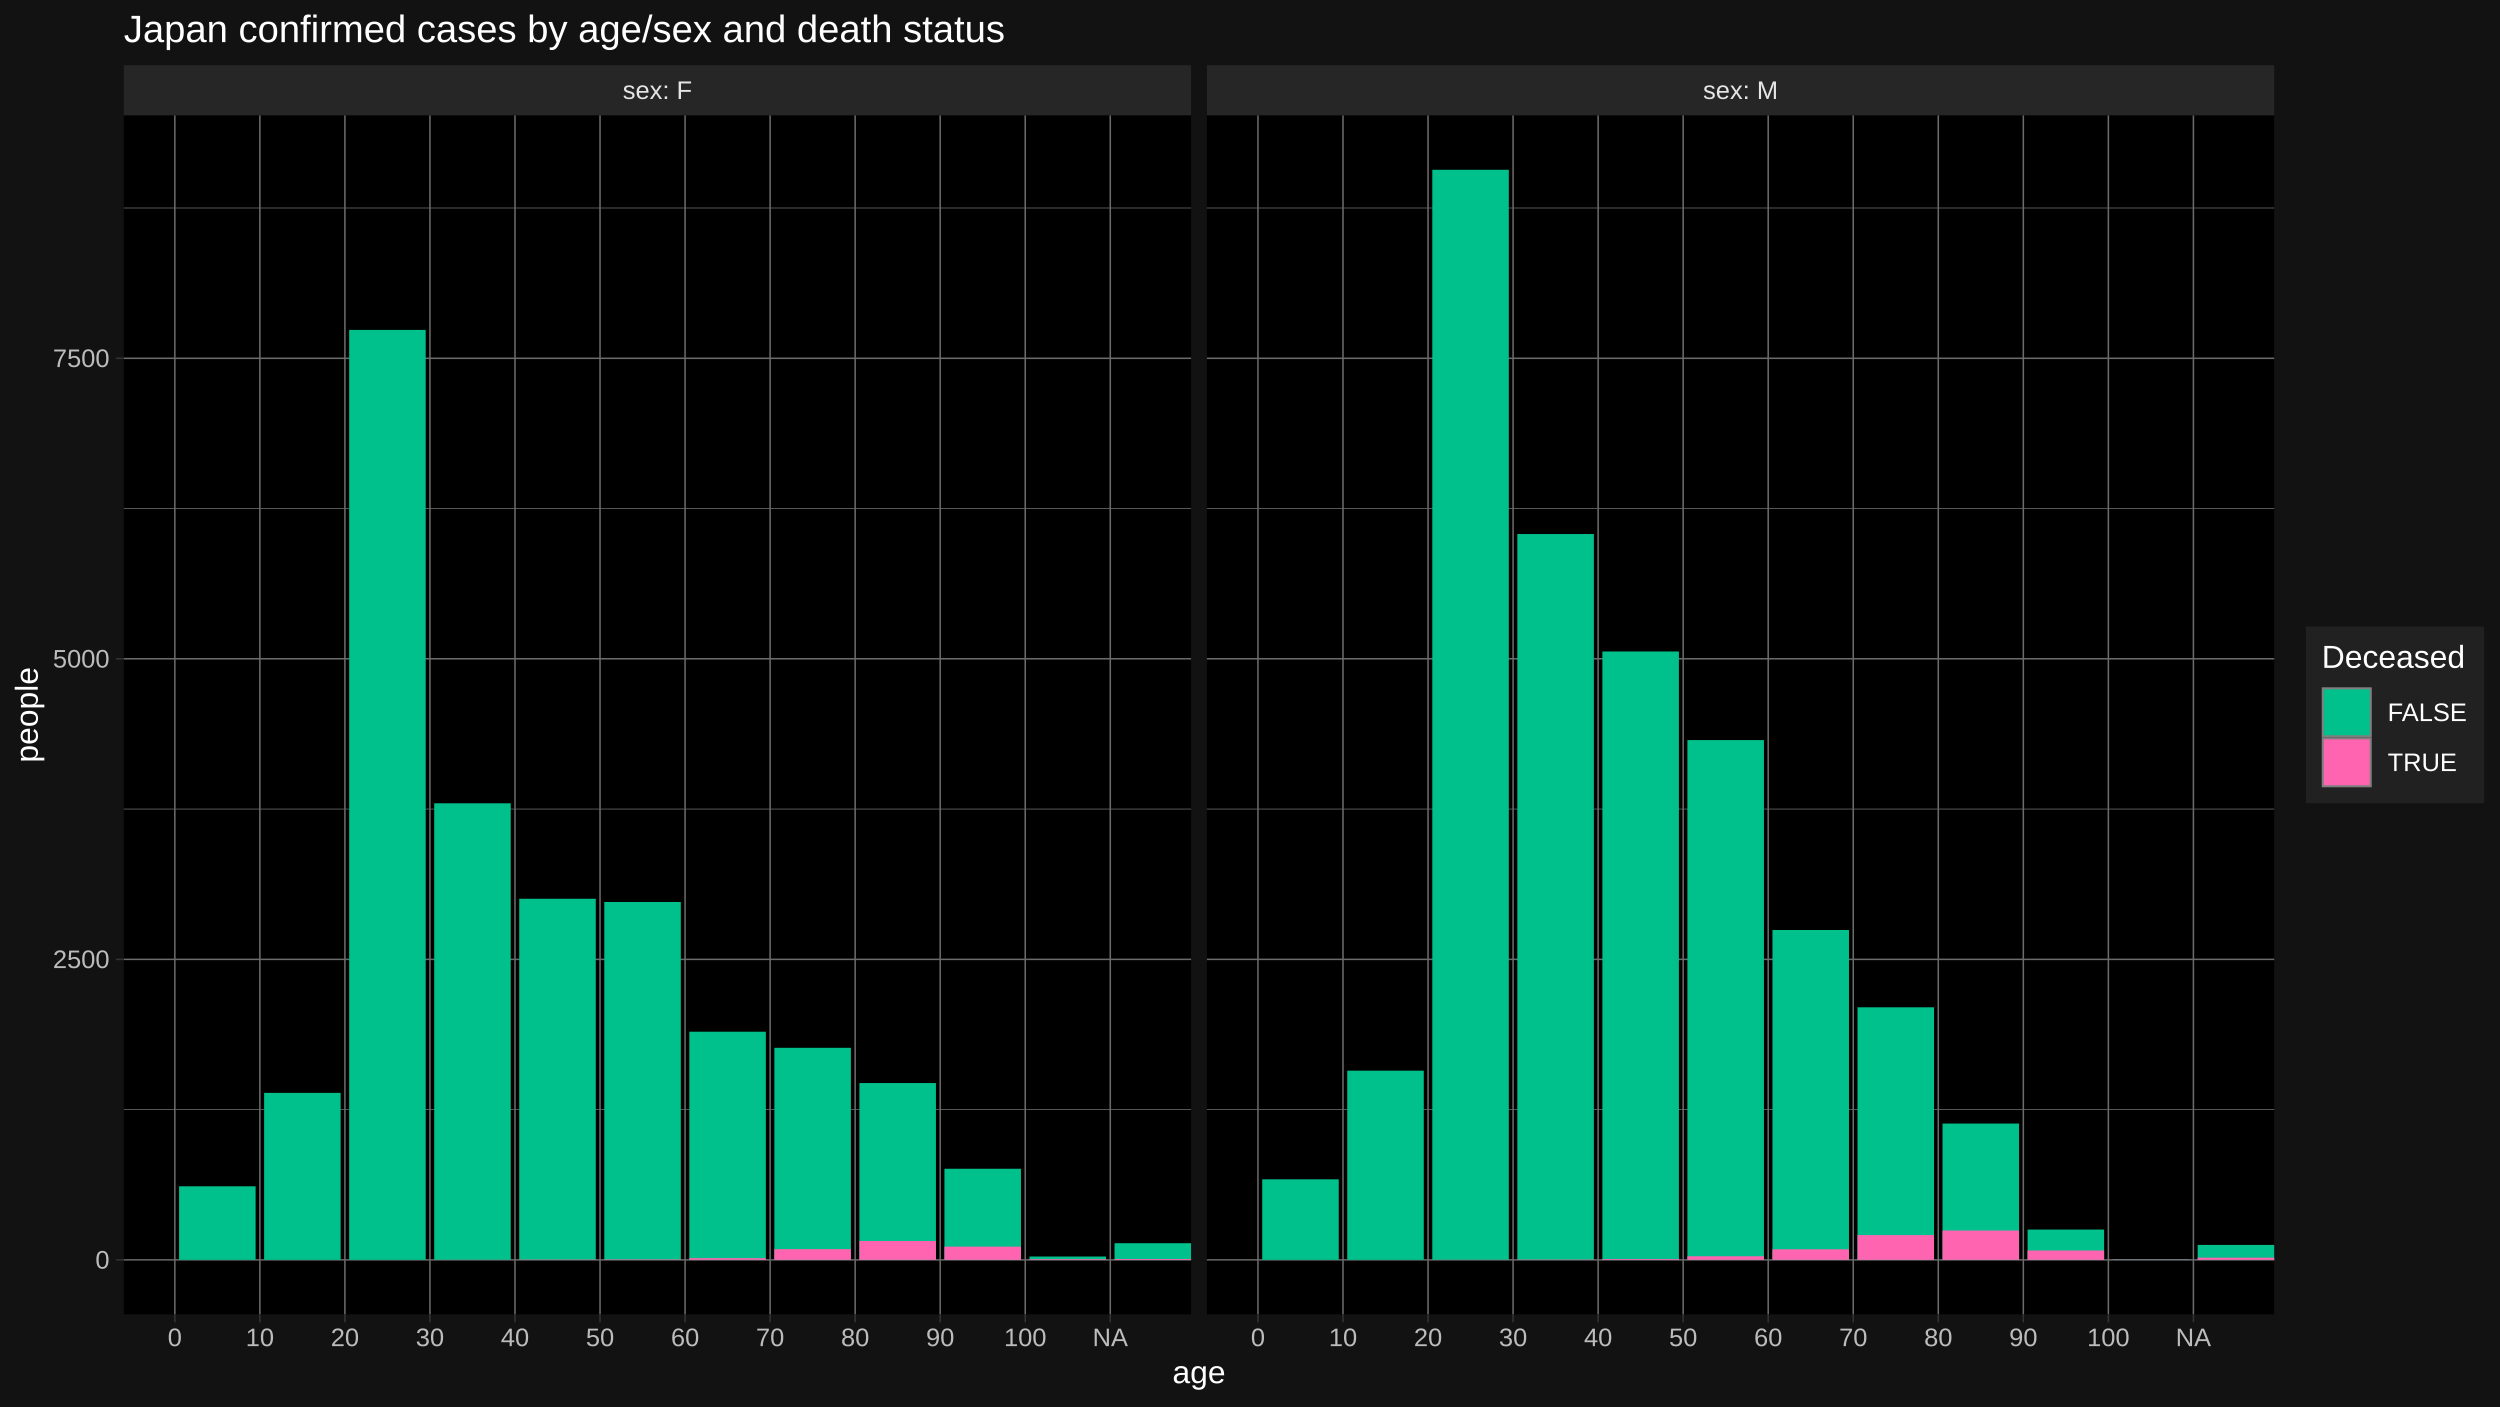
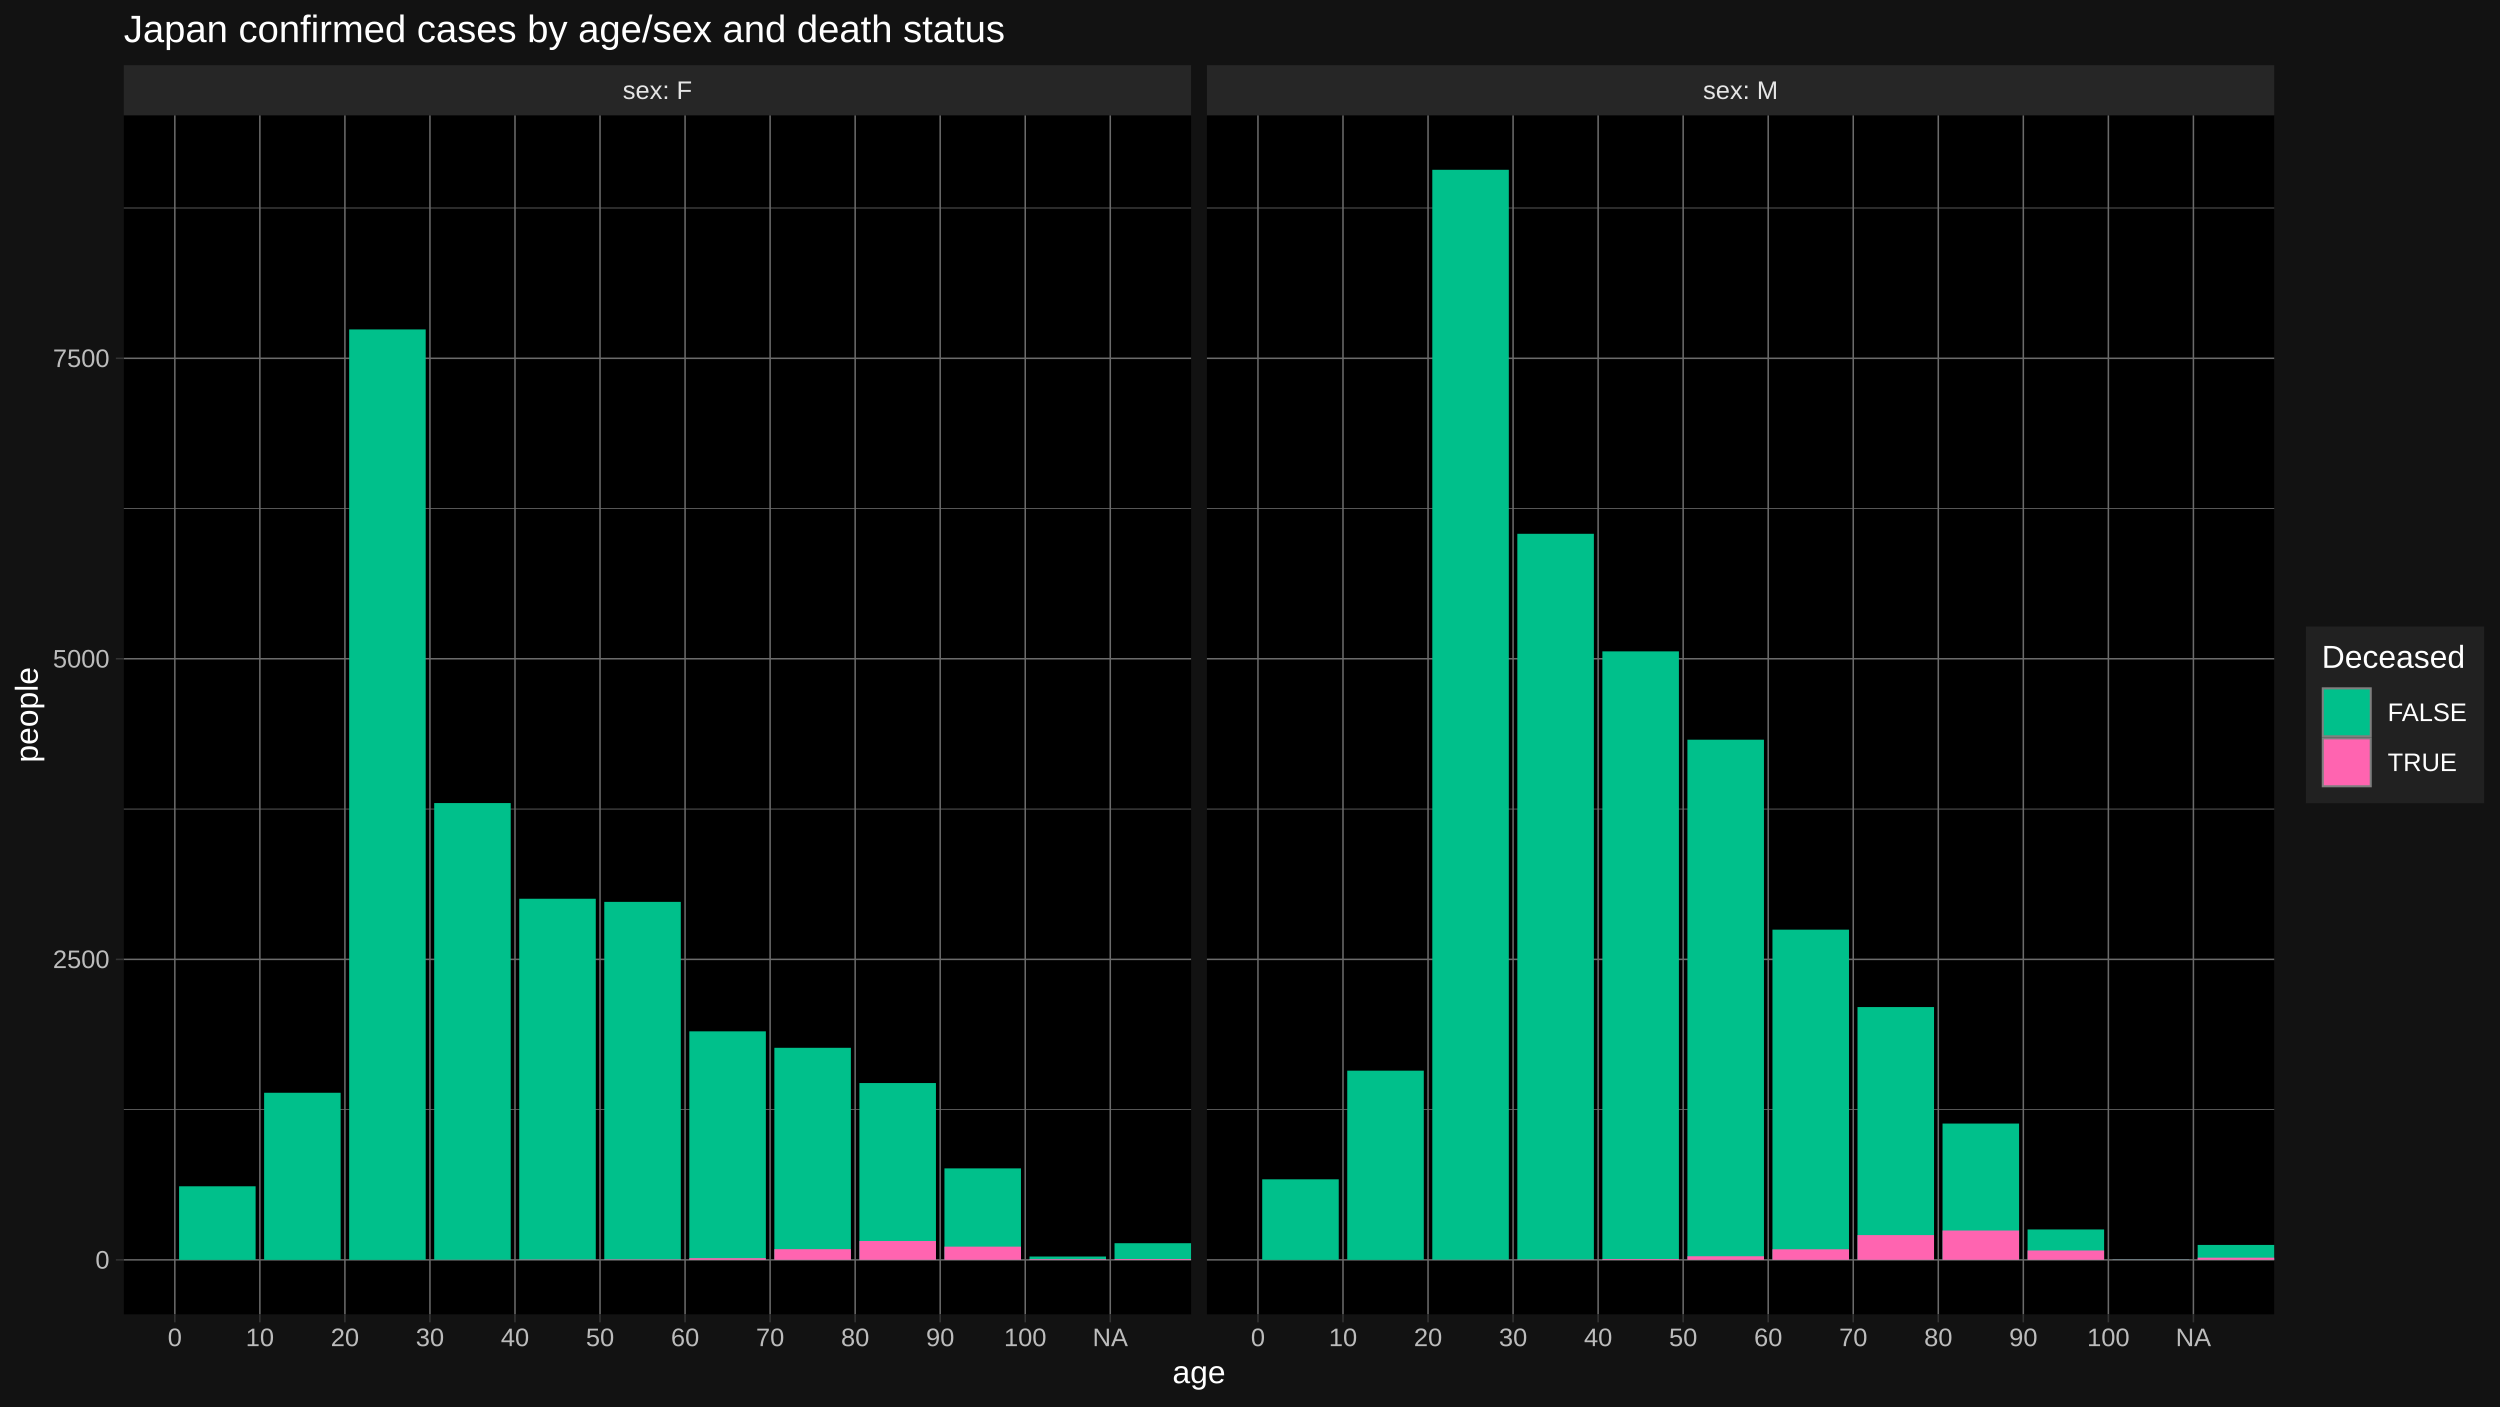
<svg xmlns="http://www.w3.org/2000/svg" viewBox="0 0 864.00 486.00">
  <defs>
    <style type="text/css">
    line, polyline, polygon, path, rect, circle {
      fill: none;
      stroke: #000000;
      stroke-linecap: round;
      stroke-linejoin: round;
      stroke-miterlimit: 10.00;
    }
  </style>
  </defs>
  <rect width="100%" height="100%" style="stroke: none; fill: #FFFFFF;" />
  <rect x="0.00" y="-0" width="864.00" height="486.00" style="stroke-width: 1.07; stroke: #121212; fill: #121212;" />
  <defs>
    <clipPath id="cpNDIuNzl8NDExLjY0fDQ1NC4yNXwzOS44NA==">
      <rect x="42.79" y="39.84" width="368.85" height="414.40" />
    </clipPath>
  </defs>
  <rect x="42.79" y="39.84" width="368.85" height="414.40" style="stroke-width: 1.07; stroke: none; fill: #000000;" clip-path="url(#cpNDIuNzl8NDExLjY0fDQ1NC4yNXwzOS44NA==)" />
  <polyline points="42.79,383.48 411.64,383.48 " style="stroke-width: 0.27; stroke: #6B6B6B; stroke-linecap: butt;" clip-path="url(#cpNDIuNzl8NDExLjY0fDQ1NC4yNXwzOS44NA==)" />
  <polyline points="42.79,279.62 411.64,279.62 " style="stroke-width: 0.27; stroke: #6B6B6B; stroke-linecap: butt;" clip-path="url(#cpNDIuNzl8NDExLjY0fDQ1NC4yNXwzOS44NA==)" />
  <polyline points="42.79,175.75 411.64,175.75 " style="stroke-width: 0.27; stroke: #6B6B6B; stroke-linecap: butt;" clip-path="url(#cpNDIuNzl8NDExLjY0fDQ1NC4yNXwzOS44NA==)" />
  <polyline points="42.79,71.89 411.64,71.89 " style="stroke-width: 0.27; stroke: #6B6B6B; stroke-linecap: butt;" clip-path="url(#cpNDIuNzl8NDExLjY0fDQ1NC4yNXwzOS44NA==)" />
  <polyline points="42.79,435.41 411.64,435.41 " style="stroke-width: 0.53; stroke: #6B6B6B; stroke-linecap: butt;" clip-path="url(#cpNDIuNzl8NDExLjY0fDQ1NC4yNXwzOS44NA==)" />
  <polyline points="42.79,331.55 411.64,331.55 " style="stroke-width: 0.53; stroke: #6B6B6B; stroke-linecap: butt;" clip-path="url(#cpNDIuNzl8NDExLjY0fDQ1NC4yNXwzOS44NA==)" />
  <polyline points="42.79,227.68 411.64,227.68 " style="stroke-width: 0.53; stroke: #6B6B6B; stroke-linecap: butt;" clip-path="url(#cpNDIuNzl8NDExLjY0fDQ1NC4yNXwzOS44NA==)" />
  <polyline points="42.79,123.82 411.64,123.82 " style="stroke-width: 0.53; stroke: #6B6B6B; stroke-linecap: butt;" clip-path="url(#cpNDIuNzl8NDExLjY0fDQ1NC4yNXwzOS44NA==)" />
  <polyline points="60.42,454.25 60.42,39.84 " style="stroke-width: 0.53; stroke: #6B6B6B; stroke-linecap: butt;" clip-path="url(#cpNDIuNzl8NDExLjY0fDQ1NC4yNXwzOS44NA==)" />
  <polyline points="89.81,454.25 89.81,39.84 " style="stroke-width: 0.53; stroke: #6B6B6B; stroke-linecap: butt;" clip-path="url(#cpNDIuNzl8NDExLjY0fDQ1NC4yNXwzOS44NA==)" />
  <polyline points="119.20,454.25 119.20,39.84 " style="stroke-width: 0.53; stroke: #6B6B6B; stroke-linecap: butt;" clip-path="url(#cpNDIuNzl8NDExLjY0fDQ1NC4yNXwzOS44NA==)" />
  <polyline points="148.59,454.25 148.59,39.84 " style="stroke-width: 0.53; stroke: #6B6B6B; stroke-linecap: butt;" clip-path="url(#cpNDIuNzl8NDExLjY0fDQ1NC4yNXwzOS44NA==)" />
  <polyline points="177.98,454.25 177.98,39.84 " style="stroke-width: 0.53; stroke: #6B6B6B; stroke-linecap: butt;" clip-path="url(#cpNDIuNzl8NDExLjY0fDQ1NC4yNXwzOS44NA==)" />
  <polyline points="207.37,454.25 207.37,39.84 " style="stroke-width: 0.53; stroke: #6B6B6B; stroke-linecap: butt;" clip-path="url(#cpNDIuNzl8NDExLjY0fDQ1NC4yNXwzOS44NA==)" />
  <polyline points="236.76,454.25 236.76,39.84 " style="stroke-width: 0.53; stroke: #6B6B6B; stroke-linecap: butt;" clip-path="url(#cpNDIuNzl8NDExLjY0fDQ1NC4yNXwzOS44NA==)" />
  <polyline points="266.15,454.25 266.15,39.84 " style="stroke-width: 0.53; stroke: #6B6B6B; stroke-linecap: butt;" clip-path="url(#cpNDIuNzl8NDExLjY0fDQ1NC4yNXwzOS44NA==)" />
  <polyline points="295.54,454.25 295.54,39.84 " style="stroke-width: 0.53; stroke: #6B6B6B; stroke-linecap: butt;" clip-path="url(#cpNDIuNzl8NDExLjY0fDQ1NC4yNXwzOS44NA==)" />
  <polyline points="324.93,454.25 324.93,39.84 " style="stroke-width: 0.53; stroke: #6B6B6B; stroke-linecap: butt;" clip-path="url(#cpNDIuNzl8NDExLjY0fDQ1NC4yNXwzOS44NA==)" />
  <polyline points="354.32,454.25 354.32,39.84 " style="stroke-width: 0.53; stroke: #6B6B6B; stroke-linecap: butt;" clip-path="url(#cpNDIuNzl8NDExLjY0fDQ1NC4yNXwzOS44NA==)" />
  <polyline points="383.71,454.25 383.71,39.84 " style="stroke-width: 0.53; stroke: #6B6B6B; stroke-linecap: butt;" clip-path="url(#cpNDIuNzl8NDExLjY0fDQ1NC4yNXwzOS44NA==)" />
  <rect x="61.89" y="409.98" width="26.45" height="25.43" style="stroke-width: 1.07; stroke: none; stroke-linecap: butt; fill: #00C08B;" clip-path="url(#cpNDIuNzl8NDExLjY0fDQ1NC4yNXwzOS44NA==)" />
-   <rect x="91.28" y="377.70" width="26.45" height="57.71" style="stroke-width: 1.07; stroke: none; stroke-linecap: butt; fill: #00C08B;" clip-path="url(#cpNDIuNzl8NDExLjY0fDQ1NC4yNXwzOS44NA==)" />
-   <rect x="120.67" y="114.02" width="26.45" height="321.39" style="stroke-width: 1.07; stroke: none; stroke-linecap: butt; fill: #00C08B;" clip-path="url(#cpNDIuNzl8NDExLjY0fDQ1NC4yNXwzOS44NA==)" />
-   <rect x="150.06" y="277.62" width="26.45" height="157.79" style="stroke-width: 1.07; stroke: none; stroke-linecap: butt; fill: #00C08B;" clip-path="url(#cpNDIuNzl8NDExLjY0fDQ1NC4yNXwzOS44NA==)" />
+   <rect x="91.28" y="377.66" width="26.45" height="57.75" style="stroke-width: 1.07; stroke: none; stroke-linecap: butt; fill: #00C08B;" clip-path="url(#cpNDIuNzl8NDExLjY0fDQ1NC4yNXwzOS44NA==)" />
+   <rect x="120.67" y="113.85" width="26.45" height="321.56" style="stroke-width: 1.07; stroke: none; stroke-linecap: butt; fill: #00C08B;" clip-path="url(#cpNDIuNzl8NDExLjY0fDQ1NC4yNXwzOS44NA==)" />
+   <rect x="150.06" y="277.54" width="26.45" height="157.87" style="stroke-width: 1.07; stroke: none; stroke-linecap: butt; fill: #00C08B;" clip-path="url(#cpNDIuNzl8NDExLjY0fDQ1NC4yNXwzOS44NA==)" />
  <rect x="150.06" y="435.37" width="26.45" height="0.042" style="stroke-width: 1.07; stroke: none; stroke-linecap: butt; fill: #FF64B0;" clip-path="url(#cpNDIuNzl8NDExLjY0fDQ1NC4yNXwzOS44NA==)" />
  <rect x="179.45" y="310.61" width="26.45" height="124.80" style="stroke-width: 1.07; stroke: none; stroke-linecap: butt; fill: #00C08B;" clip-path="url(#cpNDIuNzl8NDExLjY0fDQ1NC4yNXwzOS44NA==)" />
  <rect x="179.45" y="435.29" width="26.45" height="0.12" style="stroke-width: 1.07; stroke: none; stroke-linecap: butt; fill: #FF64B0;" clip-path="url(#cpNDIuNzl8NDExLjY0fDQ1NC4yNXwzOS44NA==)" />
-   <rect x="208.84" y="311.73" width="26.45" height="123.68" style="stroke-width: 1.07; stroke: none; stroke-linecap: butt; fill: #00C08B;" clip-path="url(#cpNDIuNzl8NDExLjY0fDQ1NC4yNXwzOS44NA==)" />
+   <rect x="208.84" y="311.69" width="26.45" height="123.72" style="stroke-width: 1.07; stroke: none; stroke-linecap: butt; fill: #00C08B;" clip-path="url(#cpNDIuNzl8NDExLjY0fDQ1NC4yNXwzOS44NA==)" />
  <rect x="208.84" y="435.24" width="26.45" height="0.17" style="stroke-width: 1.07; stroke: none; stroke-linecap: butt; fill: #FF64B0;" clip-path="url(#cpNDIuNzl8NDExLjY0fDQ1NC4yNXwzOS44NA==)" />
-   <rect x="238.23" y="356.56" width="26.45" height="78.85" style="stroke-width: 1.07; stroke: none; stroke-linecap: butt; fill: #00C08B;" clip-path="url(#cpNDIuNzl8NDExLjY0fDQ1NC4yNXwzOS44NA==)" />
+   <rect x="238.23" y="356.43" width="26.45" height="78.98" style="stroke-width: 1.07; stroke: none; stroke-linecap: butt; fill: #00C08B;" clip-path="url(#cpNDIuNzl8NDExLjY0fDQ1NC4yNXwzOS44NA==)" />
  <rect x="238.23" y="434.83" width="26.45" height="0.58" style="stroke-width: 1.07; stroke: none; stroke-linecap: butt; fill: #FF64B0;" clip-path="url(#cpNDIuNzl8NDExLjY0fDQ1NC4yNXwzOS44NA==)" />
  <rect x="267.62" y="362.12" width="26.45" height="73.29" style="stroke-width: 1.07; stroke: none; stroke-linecap: butt; fill: #00C08B;" clip-path="url(#cpNDIuNzl8NDExLjY0fDQ1NC4yNXwzOS44NA==)" />
  <rect x="267.62" y="431.71" width="26.45" height="3.70" style="stroke-width: 1.07; stroke: none; stroke-linecap: butt; fill: #FF64B0;" clip-path="url(#cpNDIuNzl8NDExLjY0fDQ1NC4yNXwzOS44NA==)" />
  <rect x="297.01" y="374.30" width="26.45" height="61.11" style="stroke-width: 1.07; stroke: none; stroke-linecap: butt; fill: #00C08B;" clip-path="url(#cpNDIuNzl8NDExLjY0fDQ1NC4yNXwzOS44NA==)" />
  <rect x="297.01" y="428.89" width="26.45" height="6.52" style="stroke-width: 1.07; stroke: none; stroke-linecap: butt; fill: #FF64B0;" clip-path="url(#cpNDIuNzl8NDExLjY0fDQ1NC4yNXwzOS44NA==)" />
-   <rect x="326.40" y="403.92" width="26.45" height="31.49" style="stroke-width: 1.07; stroke: none; stroke-linecap: butt; fill: #00C08B;" clip-path="url(#cpNDIuNzl8NDExLjY0fDQ1NC4yNXwzOS44NA==)" />
+   <rect x="326.40" y="403.79" width="26.45" height="31.62" style="stroke-width: 1.07; stroke: none; stroke-linecap: butt; fill: #00C08B;" clip-path="url(#cpNDIuNzl8NDExLjY0fDQ1NC4yNXwzOS44NA==)" />
  <rect x="326.40" y="430.84" width="26.45" height="4.57" style="stroke-width: 1.07; stroke: none; stroke-linecap: butt; fill: #FF64B0;" clip-path="url(#cpNDIuNzl8NDExLjY0fDQ1NC4yNXwzOS44NA==)" />
  <rect x="355.79" y="434.25" width="26.45" height="1.16" style="stroke-width: 1.07; stroke: none; stroke-linecap: butt; fill: #00C08B;" clip-path="url(#cpNDIuNzl8NDExLjY0fDQ1NC4yNXwzOS44NA==)" />
  <rect x="355.79" y="435.16" width="26.45" height="0.25" style="stroke-width: 1.07; stroke: none; stroke-linecap: butt; fill: #FF64B0;" clip-path="url(#cpNDIuNzl8NDExLjY0fDQ1NC4yNXwzOS44NA==)" />
  <rect x="385.18" y="429.64" width="26.45" height="5.77" style="stroke-width: 1.07; stroke: none; stroke-linecap: butt; fill: #00C08B;" clip-path="url(#cpNDIuNzl8NDExLjY0fDQ1NC4yNXwzOS44NA==)" />
  <rect x="385.18" y="435.12" width="26.45" height="0.29" style="stroke-width: 1.07; stroke: none; stroke-linecap: butt; fill: #FF64B0;" clip-path="url(#cpNDIuNzl8NDExLjY0fDQ1NC4yNXwzOS44NA==)" />
  <defs>
    <clipPath id="cpMC4wMHw4NjQuMDB8NDg2LjAwfDAuMDA=">
      <rect x="0.00" y="0.00" width="864.00" height="486.00" />
    </clipPath>
  </defs>
  <defs>
    <clipPath id="cpNDE3LjExfDc4NS45N3w0NTQuMjV8MzkuODQ=">
      <rect x="417.11" y="39.84" width="368.85" height="414.40" />
    </clipPath>
  </defs>
  <rect x="417.11" y="39.84" width="368.85" height="414.40" style="stroke-width: 1.07; stroke: none; fill: #000000;" clip-path="url(#cpNDE3LjExfDc4NS45N3w0NTQuMjV8MzkuODQ=)" />
  <polyline points="417.11,383.48 785.97,383.48 " style="stroke-width: 0.27; stroke: #6B6B6B; stroke-linecap: butt;" clip-path="url(#cpNDE3LjExfDc4NS45N3w0NTQuMjV8MzkuODQ=)" />
  <polyline points="417.11,279.62 785.97,279.62 " style="stroke-width: 0.27; stroke: #6B6B6B; stroke-linecap: butt;" clip-path="url(#cpNDE3LjExfDc4NS45N3w0NTQuMjV8MzkuODQ=)" />
  <polyline points="417.11,175.75 785.97,175.75 " style="stroke-width: 0.27; stroke: #6B6B6B; stroke-linecap: butt;" clip-path="url(#cpNDE3LjExfDc4NS45N3w0NTQuMjV8MzkuODQ=)" />
  <polyline points="417.11,71.89 785.97,71.89 " style="stroke-width: 0.27; stroke: #6B6B6B; stroke-linecap: butt;" clip-path="url(#cpNDE3LjExfDc4NS45N3w0NTQuMjV8MzkuODQ=)" />
  <polyline points="417.11,435.41 785.97,435.41 " style="stroke-width: 0.53; stroke: #6B6B6B; stroke-linecap: butt;" clip-path="url(#cpNDE3LjExfDc4NS45N3w0NTQuMjV8MzkuODQ=)" />
  <polyline points="417.11,331.55 785.97,331.55 " style="stroke-width: 0.53; stroke: #6B6B6B; stroke-linecap: butt;" clip-path="url(#cpNDE3LjExfDc4NS45N3w0NTQuMjV8MzkuODQ=)" />
  <polyline points="417.11,227.68 785.97,227.68 " style="stroke-width: 0.53; stroke: #6B6B6B; stroke-linecap: butt;" clip-path="url(#cpNDE3LjExfDc4NS45N3w0NTQuMjV8MzkuODQ=)" />
  <polyline points="417.11,123.82 785.97,123.82 " style="stroke-width: 0.53; stroke: #6B6B6B; stroke-linecap: butt;" clip-path="url(#cpNDE3LjExfDc4NS45N3w0NTQuMjV8MzkuODQ=)" />
  <polyline points="434.75,454.25 434.75,39.84 " style="stroke-width: 0.53; stroke: #6B6B6B; stroke-linecap: butt;" clip-path="url(#cpNDE3LjExfDc4NS45N3w0NTQuMjV8MzkuODQ=)" />
  <polyline points="464.14,454.25 464.14,39.84 " style="stroke-width: 0.53; stroke: #6B6B6B; stroke-linecap: butt;" clip-path="url(#cpNDE3LjExfDc4NS45N3w0NTQuMjV8MzkuODQ=)" />
  <polyline points="493.53,454.25 493.53,39.84 " style="stroke-width: 0.53; stroke: #6B6B6B; stroke-linecap: butt;" clip-path="url(#cpNDE3LjExfDc4NS45N3w0NTQuMjV8MzkuODQ=)" />
  <polyline points="522.92,454.25 522.92,39.84 " style="stroke-width: 0.53; stroke: #6B6B6B; stroke-linecap: butt;" clip-path="url(#cpNDE3LjExfDc4NS45N3w0NTQuMjV8MzkuODQ=)" />
  <polyline points="552.31,454.25 552.31,39.84 " style="stroke-width: 0.53; stroke: #6B6B6B; stroke-linecap: butt;" clip-path="url(#cpNDE3LjExfDc4NS45N3w0NTQuMjV8MzkuODQ=)" />
  <polyline points="581.70,454.25 581.70,39.84 " style="stroke-width: 0.53; stroke: #6B6B6B; stroke-linecap: butt;" clip-path="url(#cpNDE3LjExfDc4NS45N3w0NTQuMjV8MzkuODQ=)" />
  <polyline points="611.09,454.25 611.09,39.84 " style="stroke-width: 0.53; stroke: #6B6B6B; stroke-linecap: butt;" clip-path="url(#cpNDE3LjExfDc4NS45N3w0NTQuMjV8MzkuODQ=)" />
  <polyline points="640.48,454.25 640.48,39.84 " style="stroke-width: 0.53; stroke: #6B6B6B; stroke-linecap: butt;" clip-path="url(#cpNDE3LjExfDc4NS45N3w0NTQuMjV8MzkuODQ=)" />
  <polyline points="669.87,454.25 669.87,39.84 " style="stroke-width: 0.53; stroke: #6B6B6B; stroke-linecap: butt;" clip-path="url(#cpNDE3LjExfDc4NS45N3w0NTQuMjV8MzkuODQ=)" />
  <polyline points="699.26,454.25 699.26,39.84 " style="stroke-width: 0.53; stroke: #6B6B6B; stroke-linecap: butt;" clip-path="url(#cpNDE3LjExfDc4NS45N3w0NTQuMjV8MzkuODQ=)" />
  <polyline points="728.65,454.25 728.65,39.84 " style="stroke-width: 0.53; stroke: #6B6B6B; stroke-linecap: butt;" clip-path="url(#cpNDE3LjExfDc4NS45N3w0NTQuMjV8MzkuODQ=)" />
  <polyline points="758.04,454.25 758.04,39.84 " style="stroke-width: 0.53; stroke: #6B6B6B; stroke-linecap: butt;" clip-path="url(#cpNDE3LjExfDc4NS45N3w0NTQuMjV8MzkuODQ=)" />
  <rect x="436.22" y="407.57" width="26.45" height="27.84" style="stroke-width: 1.07; stroke: none; stroke-linecap: butt; fill: #00C08B;" clip-path="url(#cpNDE3LjExfDc4NS45N3w0NTQuMjV8MzkuODQ=)" />
  <rect x="465.61" y="370.02" width="26.45" height="65.39" style="stroke-width: 1.07; stroke: none; stroke-linecap: butt; fill: #00C08B;" clip-path="url(#cpNDE3LjExfDc4NS45N3w0NTQuMjV8MzkuODQ=)" />
  <rect x="495.00" y="58.68" width="26.45" height="376.73" style="stroke-width: 1.07; stroke: none; stroke-linecap: butt; fill: #00C08B;" clip-path="url(#cpNDE3LjExfDc4NS45N3w0NTQuMjV8MzkuODQ=)" />
  <rect x="495.00" y="435.37" width="26.45" height="0.042" style="stroke-width: 1.07; stroke: none; stroke-linecap: butt; fill: #FF64B0;" clip-path="url(#cpNDE3LjExfDc4NS45N3w0NTQuMjV8MzkuODQ=)" />
-   <rect x="524.39" y="184.56" width="26.45" height="250.85" style="stroke-width: 1.07; stroke: none; stroke-linecap: butt; fill: #00C08B;" clip-path="url(#cpNDE3LjExfDc4NS45N3w0NTQuMjV8MzkuODQ=)" />
+   <rect x="524.39" y="184.48" width="26.45" height="250.93" style="stroke-width: 1.07; stroke: none; stroke-linecap: butt; fill: #00C08B;" clip-path="url(#cpNDE3LjExfDc4NS45N3w0NTQuMjV8MzkuODQ=)" />
  <rect x="524.39" y="435.29" width="26.45" height="0.12" style="stroke-width: 1.07; stroke: none; stroke-linecap: butt; fill: #FF64B0;" clip-path="url(#cpNDE3LjExfDc4NS45N3w0NTQuMjV8MzkuODQ=)" />
-   <rect x="553.78" y="225.15" width="26.45" height="210.26" style="stroke-width: 1.07; stroke: none; stroke-linecap: butt; fill: #00C08B;" clip-path="url(#cpNDE3LjExfDc4NS45N3w0NTQuMjV8MzkuODQ=)" />
+   <rect x="553.78" y="225.11" width="26.45" height="210.30" style="stroke-width: 1.07; stroke: none; stroke-linecap: butt; fill: #00C08B;" clip-path="url(#cpNDE3LjExfDc4NS45N3w0NTQuMjV8MzkuODQ=)" />
  <rect x="553.78" y="435.12" width="26.45" height="0.29" style="stroke-width: 1.07; stroke: none; stroke-linecap: butt; fill: #FF64B0;" clip-path="url(#cpNDE3LjExfDc4NS45N3w0NTQuMjV8MzkuODQ=)" />
-   <rect x="583.17" y="255.77" width="26.45" height="179.64" style="stroke-width: 1.07; stroke: none; stroke-linecap: butt; fill: #00C08B;" clip-path="url(#cpNDE3LjExfDc4NS45N3w0NTQuMjV8MzkuODQ=)" />
+   <rect x="583.17" y="255.64" width="26.45" height="179.77" style="stroke-width: 1.07; stroke: none; stroke-linecap: butt; fill: #00C08B;" clip-path="url(#cpNDE3LjExfDc4NS45N3w0NTQuMjV8MzkuODQ=)" />
  <rect x="583.17" y="434.16" width="26.45" height="1.25" style="stroke-width: 1.07; stroke: none; stroke-linecap: butt; fill: #FF64B0;" clip-path="url(#cpNDE3LjExfDc4NS45N3w0NTQuMjV8MzkuODQ=)" />
-   <rect x="612.56" y="321.41" width="26.45" height="114.00" style="stroke-width: 1.07; stroke: none; stroke-linecap: butt; fill: #00C08B;" clip-path="url(#cpNDE3LjExfDc4NS45N3w0NTQuMjV8MzkuODQ=)" />
+   <rect x="612.56" y="321.29" width="26.45" height="114.12" style="stroke-width: 1.07; stroke: none; stroke-linecap: butt; fill: #00C08B;" clip-path="url(#cpNDE3LjExfDc4NS45N3w0NTQuMjV8MzkuODQ=)" />
  <rect x="612.56" y="431.75" width="26.45" height="3.66" style="stroke-width: 1.07; stroke: none; stroke-linecap: butt; fill: #FF64B0;" clip-path="url(#cpNDE3LjExfDc4NS45N3w0NTQuMjV8MzkuODQ=)" />
-   <rect x="641.95" y="348.12" width="26.45" height="87.29" style="stroke-width: 1.07; stroke: none; stroke-linecap: butt; fill: #00C08B;" clip-path="url(#cpNDE3LjExfDc4NS45N3w0NTQuMjV8MzkuODQ=)" />
+   <rect x="641.95" y="348.04" width="26.45" height="87.37" style="stroke-width: 1.07; stroke: none; stroke-linecap: butt; fill: #00C08B;" clip-path="url(#cpNDE3LjExfDc4NS45N3w0NTQuMjV8MzkuODQ=)" />
  <rect x="641.95" y="426.85" width="26.45" height="8.56" style="stroke-width: 1.07; stroke: none; stroke-linecap: butt; fill: #FF64B0;" clip-path="url(#cpNDE3LjExfDc4NS45N3w0NTQuMjV8MzkuODQ=)" />
  <rect x="671.34" y="388.30" width="26.45" height="47.11" style="stroke-width: 1.07; stroke: none; stroke-linecap: butt; fill: #00C08B;" clip-path="url(#cpNDE3LjExfDc4NS45N3w0NTQuMjV8MzkuODQ=)" />
  <rect x="671.34" y="425.27" width="26.45" height="10.14" style="stroke-width: 1.07; stroke: none; stroke-linecap: butt; fill: #FF64B0;" clip-path="url(#cpNDE3LjExfDc4NS45N3w0NTQuMjV8MzkuODQ=)" />
-   <rect x="700.73" y="424.94" width="26.45" height="10.47" style="stroke-width: 1.07; stroke: none; stroke-linecap: butt; fill: #00C08B;" clip-path="url(#cpNDE3LjExfDc4NS45N3w0NTQuMjV8MzkuODQ=)" />
+   <rect x="700.73" y="424.90" width="26.45" height="10.51" style="stroke-width: 1.07; stroke: none; stroke-linecap: butt; fill: #00C08B;" clip-path="url(#cpNDE3LjExfDc4NS45N3w0NTQuMjV8MzkuODQ=)" />
  <rect x="700.73" y="432.17" width="26.45" height="3.24" style="stroke-width: 1.07; stroke: none; stroke-linecap: butt; fill: #FF64B0;" clip-path="url(#cpNDE3LjExfDc4NS45N3w0NTQuMjV8MzkuODQ=)" />
  <rect x="730.12" y="435.29" width="26.45" height="0.12" style="stroke-width: 1.07; stroke: none; stroke-linecap: butt; fill: #00C08B;" clip-path="url(#cpNDE3LjExfDc4NS45N3w0NTQuMjV8MzkuODQ=)" />
  <rect x="730.12" y="435.33" width="26.45" height="0.083" style="stroke-width: 1.07; stroke: none; stroke-linecap: butt; fill: #FF64B0;" clip-path="url(#cpNDE3LjExfDc4NS45N3w0NTQuMjV8MzkuODQ=)" />
  <rect x="759.51" y="430.26" width="26.45" height="5.15" style="stroke-width: 1.07; stroke: none; stroke-linecap: butt; fill: #00C08B;" clip-path="url(#cpNDE3LjExfDc4NS45N3w0NTQuMjV8MzkuODQ=)" />
  <rect x="759.51" y="434.66" width="26.45" height="0.75" style="stroke-width: 1.07; stroke: none; stroke-linecap: butt; fill: #FF64B0;" clip-path="url(#cpNDE3LjExfDc4NS45N3w0NTQuMjV8MzkuODQ=)" />
  <defs>
    <clipPath id="cpMC4wMHw4NjQuMDB8NDg2LjAwfDAuMDA=">
      <rect x="0.00" y="0.00" width="864.00" height="486.00" />
    </clipPath>
  </defs>
  <defs>
    <clipPath id="cpNDIuNzl8NDExLjY0fDM5Ljg0fDIyLjUz">
      <rect x="42.79" y="22.53" width="368.85" height="17.31" />
    </clipPath>
  </defs>
  <rect x="42.79" y="22.53" width="368.85" height="17.31" style="stroke-width: 1.07; stroke: none; fill: #262626;" clip-path="url(#cpNDIuNzl8NDExLjY0fDM5Ljg0fDIyLjUz)" />
  <g clip-path="url(#cpNDIuNzl8NDExLjY0fDM5Ljg0fDIyLjUz)">
    <text x="215.23" y="34.21" style="font-size: 8.80px; fill: #E5E5E5; font-family: Liberation Sans;" textLength="23.96px" lengthAdjust="spacingAndGlyphs">sex: F</text>
  </g>
  <defs>
    <clipPath id="cpMC4wMHw4NjQuMDB8NDg2LjAwfDAuMDA=">
      <rect x="0.00" y="0.00" width="864.00" height="486.00" />
    </clipPath>
  </defs>
  <defs>
    <clipPath id="cpNDE3LjExfDc4NS45N3wzOS44NHwyMi41Mw==">
      <rect x="417.11" y="22.53" width="368.85" height="17.31" />
    </clipPath>
  </defs>
  <rect x="417.11" y="22.53" width="368.85" height="17.31" style="stroke-width: 1.07; stroke: none; fill: #262626;" clip-path="url(#cpNDE3LjExfDc4NS45N3wzOS44NHwyMi41Mw==)" />
  <g clip-path="url(#cpNDE3LjExfDc4NS45N3wzOS44NHwyMi41Mw==)">
    <text x="588.58" y="34.21" style="font-size: 8.80px; fill: #E5E5E5; font-family: Liberation Sans;" textLength="25.91px" lengthAdjust="spacingAndGlyphs">sex: M</text>
  </g>
  <defs>
    <clipPath id="cpMC4wMHw4NjQuMDB8NDg2LjAwfDAuMDA=">
      <rect x="0.00" y="0.00" width="864.00" height="486.00" />
    </clipPath>
  </defs>
  <polyline points="60.42,456.99 60.42,454.25 " style="stroke-width: 0.53; stroke: #333333; stroke-linecap: butt;" clip-path="url(#cpMC4wMHw4NjQuMDB8NDg2LjAwfDAuMDA=)" />
  <polyline points="89.81,456.99 89.81,454.25 " style="stroke-width: 0.53; stroke: #333333; stroke-linecap: butt;" clip-path="url(#cpMC4wMHw4NjQuMDB8NDg2LjAwfDAuMDA=)" />
  <polyline points="119.20,456.99 119.20,454.25 " style="stroke-width: 0.53; stroke: #333333; stroke-linecap: butt;" clip-path="url(#cpMC4wMHw4NjQuMDB8NDg2LjAwfDAuMDA=)" />
  <polyline points="148.59,456.99 148.59,454.25 " style="stroke-width: 0.53; stroke: #333333; stroke-linecap: butt;" clip-path="url(#cpMC4wMHw4NjQuMDB8NDg2LjAwfDAuMDA=)" />
  <polyline points="177.98,456.99 177.98,454.25 " style="stroke-width: 0.53; stroke: #333333; stroke-linecap: butt;" clip-path="url(#cpMC4wMHw4NjQuMDB8NDg2LjAwfDAuMDA=)" />
  <polyline points="207.37,456.99 207.37,454.25 " style="stroke-width: 0.53; stroke: #333333; stroke-linecap: butt;" clip-path="url(#cpMC4wMHw4NjQuMDB8NDg2LjAwfDAuMDA=)" />
  <polyline points="236.76,456.99 236.76,454.25 " style="stroke-width: 0.53; stroke: #333333; stroke-linecap: butt;" clip-path="url(#cpMC4wMHw4NjQuMDB8NDg2LjAwfDAuMDA=)" />
  <polyline points="266.15,456.99 266.15,454.25 " style="stroke-width: 0.53; stroke: #333333; stroke-linecap: butt;" clip-path="url(#cpMC4wMHw4NjQuMDB8NDg2LjAwfDAuMDA=)" />
  <polyline points="295.54,456.99 295.54,454.25 " style="stroke-width: 0.53; stroke: #333333; stroke-linecap: butt;" clip-path="url(#cpMC4wMHw4NjQuMDB8NDg2LjAwfDAuMDA=)" />
  <polyline points="324.93,456.99 324.93,454.25 " style="stroke-width: 0.53; stroke: #333333; stroke-linecap: butt;" clip-path="url(#cpMC4wMHw4NjQuMDB8NDg2LjAwfDAuMDA=)" />
  <polyline points="354.32,456.99 354.32,454.25 " style="stroke-width: 0.53; stroke: #333333; stroke-linecap: butt;" clip-path="url(#cpMC4wMHw4NjQuMDB8NDg2LjAwfDAuMDA=)" />
  <polyline points="383.71,456.99 383.71,454.25 " style="stroke-width: 0.53; stroke: #333333; stroke-linecap: butt;" clip-path="url(#cpMC4wMHw4NjQuMDB8NDg2LjAwfDAuMDA=)" />
  <g clip-path="url(#cpMC4wMHw4NjQuMDB8NDg2LjAwfDAuMDA=)">
    <text x="57.97" y="465.23" style="font-size: 8.80px; fill: #BCBCBC; font-family: Liberation Sans;" textLength="4.89px" lengthAdjust="spacingAndGlyphs">0</text>
  </g>
  <g clip-path="url(#cpMC4wMHw4NjQuMDB8NDg2LjAwfDAuMDA=)">
    <text x="84.92" y="465.23" style="font-size: 8.80px; fill: #BCBCBC; font-family: Liberation Sans;" textLength="9.79px" lengthAdjust="spacingAndGlyphs">10</text>
  </g>
  <g clip-path="url(#cpMC4wMHw4NjQuMDB8NDg2LjAwfDAuMDA=)">
    <text x="114.31" y="465.23" style="font-size: 8.80px; fill: #BCBCBC; font-family: Liberation Sans;" textLength="9.79px" lengthAdjust="spacingAndGlyphs">20</text>
  </g>
  <g clip-path="url(#cpMC4wMHw4NjQuMDB8NDg2LjAwfDAuMDA=)">
    <text x="143.70" y="465.23" style="font-size: 8.80px; fill: #BCBCBC; font-family: Liberation Sans;" textLength="9.79px" lengthAdjust="spacingAndGlyphs">30</text>
  </g>
  <g clip-path="url(#cpMC4wMHw4NjQuMDB8NDg2LjAwfDAuMDA=)">
    <text x="173.09" y="465.23" style="font-size: 8.80px; fill: #BCBCBC; font-family: Liberation Sans;" textLength="9.79px" lengthAdjust="spacingAndGlyphs">40</text>
  </g>
  <g clip-path="url(#cpMC4wMHw4NjQuMDB8NDg2LjAwfDAuMDA=)">
    <text x="202.48" y="465.23" style="font-size: 8.80px; fill: #BCBCBC; font-family: Liberation Sans;" textLength="9.79px" lengthAdjust="spacingAndGlyphs">50</text>
  </g>
  <g clip-path="url(#cpMC4wMHw4NjQuMDB8NDg2LjAwfDAuMDA=)">
    <text x="231.87" y="465.23" style="font-size: 8.80px; fill: #BCBCBC; font-family: Liberation Sans;" textLength="9.79px" lengthAdjust="spacingAndGlyphs">60</text>
  </g>
  <g clip-path="url(#cpMC4wMHw4NjQuMDB8NDg2LjAwfDAuMDA=)">
    <text x="261.26" y="465.23" style="font-size: 8.80px; fill: #BCBCBC; font-family: Liberation Sans;" textLength="9.79px" lengthAdjust="spacingAndGlyphs">70</text>
  </g>
  <g clip-path="url(#cpMC4wMHw4NjQuMDB8NDg2LjAwfDAuMDA=)">
    <text x="290.65" y="465.23" style="font-size: 8.80px; fill: #BCBCBC; font-family: Liberation Sans;" textLength="9.79px" lengthAdjust="spacingAndGlyphs">80</text>
  </g>
  <g clip-path="url(#cpMC4wMHw4NjQuMDB8NDg2LjAwfDAuMDA=)">
    <text x="320.04" y="465.23" style="font-size: 8.80px; fill: #BCBCBC; font-family: Liberation Sans;" textLength="9.79px" lengthAdjust="spacingAndGlyphs">90</text>
  </g>
  <g clip-path="url(#cpMC4wMHw4NjQuMDB8NDg2LjAwfDAuMDA=)">
    <text x="346.98" y="465.23" style="font-size: 8.80px; fill: #BCBCBC; font-family: Liberation Sans;" textLength="14.68px" lengthAdjust="spacingAndGlyphs">100</text>
  </g>
  <g clip-path="url(#cpMC4wMHw4NjQuMDB8NDg2LjAwfDAuMDA=)">
    <text x="377.60" y="465.23" style="font-size: 8.80px; fill: #BCBCBC; font-family: Liberation Sans;" textLength="12.22px" lengthAdjust="spacingAndGlyphs">NA</text>
  </g>
  <polyline points="434.75,456.99 434.75,454.25 " style="stroke-width: 0.53; stroke: #333333; stroke-linecap: butt;" clip-path="url(#cpMC4wMHw4NjQuMDB8NDg2LjAwfDAuMDA=)" />
  <polyline points="464.14,456.99 464.14,454.25 " style="stroke-width: 0.53; stroke: #333333; stroke-linecap: butt;" clip-path="url(#cpMC4wMHw4NjQuMDB8NDg2LjAwfDAuMDA=)" />
  <polyline points="493.53,456.99 493.53,454.25 " style="stroke-width: 0.53; stroke: #333333; stroke-linecap: butt;" clip-path="url(#cpMC4wMHw4NjQuMDB8NDg2LjAwfDAuMDA=)" />
  <polyline points="522.92,456.99 522.92,454.25 " style="stroke-width: 0.53; stroke: #333333; stroke-linecap: butt;" clip-path="url(#cpMC4wMHw4NjQuMDB8NDg2LjAwfDAuMDA=)" />
  <polyline points="552.31,456.99 552.31,454.25 " style="stroke-width: 0.53; stroke: #333333; stroke-linecap: butt;" clip-path="url(#cpMC4wMHw4NjQuMDB8NDg2LjAwfDAuMDA=)" />
  <polyline points="581.70,456.99 581.70,454.25 " style="stroke-width: 0.53; stroke: #333333; stroke-linecap: butt;" clip-path="url(#cpMC4wMHw4NjQuMDB8NDg2LjAwfDAuMDA=)" />
  <polyline points="611.09,456.99 611.09,454.25 " style="stroke-width: 0.53; stroke: #333333; stroke-linecap: butt;" clip-path="url(#cpMC4wMHw4NjQuMDB8NDg2LjAwfDAuMDA=)" />
  <polyline points="640.48,456.99 640.48,454.25 " style="stroke-width: 0.53; stroke: #333333; stroke-linecap: butt;" clip-path="url(#cpMC4wMHw4NjQuMDB8NDg2LjAwfDAuMDA=)" />
  <polyline points="669.87,456.99 669.87,454.25 " style="stroke-width: 0.53; stroke: #333333; stroke-linecap: butt;" clip-path="url(#cpMC4wMHw4NjQuMDB8NDg2LjAwfDAuMDA=)" />
  <polyline points="699.26,456.99 699.26,454.25 " style="stroke-width: 0.53; stroke: #333333; stroke-linecap: butt;" clip-path="url(#cpMC4wMHw4NjQuMDB8NDg2LjAwfDAuMDA=)" />
  <polyline points="728.65,456.99 728.65,454.25 " style="stroke-width: 0.53; stroke: #333333; stroke-linecap: butt;" clip-path="url(#cpMC4wMHw4NjQuMDB8NDg2LjAwfDAuMDA=)" />
  <polyline points="758.04,456.99 758.04,454.25 " style="stroke-width: 0.53; stroke: #333333; stroke-linecap: butt;" clip-path="url(#cpMC4wMHw4NjQuMDB8NDg2LjAwfDAuMDA=)" />
  <g clip-path="url(#cpMC4wMHw4NjQuMDB8NDg2LjAwfDAuMDA=)">
    <text x="432.30" y="465.23" style="font-size: 8.80px; fill: #BCBCBC; font-family: Liberation Sans;" textLength="4.89px" lengthAdjust="spacingAndGlyphs">0</text>
  </g>
  <g clip-path="url(#cpMC4wMHw4NjQuMDB8NDg2LjAwfDAuMDA=)">
    <text x="459.25" y="465.23" style="font-size: 8.80px; fill: #BCBCBC; font-family: Liberation Sans;" textLength="9.79px" lengthAdjust="spacingAndGlyphs">10</text>
  </g>
  <g clip-path="url(#cpMC4wMHw4NjQuMDB8NDg2LjAwfDAuMDA=)">
    <text x="488.64" y="465.23" style="font-size: 8.80px; fill: #BCBCBC; font-family: Liberation Sans;" textLength="9.79px" lengthAdjust="spacingAndGlyphs">20</text>
  </g>
  <g clip-path="url(#cpMC4wMHw4NjQuMDB8NDg2LjAwfDAuMDA=)">
    <text x="518.03" y="465.23" style="font-size: 8.80px; fill: #BCBCBC; font-family: Liberation Sans;" textLength="9.79px" lengthAdjust="spacingAndGlyphs">30</text>
  </g>
  <g clip-path="url(#cpMC4wMHw4NjQuMDB8NDg2LjAwfDAuMDA=)">
    <text x="547.42" y="465.23" style="font-size: 8.80px; fill: #BCBCBC; font-family: Liberation Sans;" textLength="9.79px" lengthAdjust="spacingAndGlyphs">40</text>
  </g>
  <g clip-path="url(#cpMC4wMHw4NjQuMDB8NDg2LjAwfDAuMDA=)">
    <text x="576.81" y="465.23" style="font-size: 8.80px; fill: #BCBCBC; font-family: Liberation Sans;" textLength="9.79px" lengthAdjust="spacingAndGlyphs">50</text>
  </g>
  <g clip-path="url(#cpMC4wMHw4NjQuMDB8NDg2LjAwfDAuMDA=)">
    <text x="606.20" y="465.23" style="font-size: 8.80px; fill: #BCBCBC; font-family: Liberation Sans;" textLength="9.79px" lengthAdjust="spacingAndGlyphs">60</text>
  </g>
  <g clip-path="url(#cpMC4wMHw4NjQuMDB8NDg2LjAwfDAuMDA=)">
    <text x="635.59" y="465.23" style="font-size: 8.80px; fill: #BCBCBC; font-family: Liberation Sans;" textLength="9.79px" lengthAdjust="spacingAndGlyphs">70</text>
  </g>
  <g clip-path="url(#cpMC4wMHw4NjQuMDB8NDg2LjAwfDAuMDA=)">
    <text x="664.98" y="465.23" style="font-size: 8.80px; fill: #BCBCBC; font-family: Liberation Sans;" textLength="9.79px" lengthAdjust="spacingAndGlyphs">80</text>
  </g>
  <g clip-path="url(#cpMC4wMHw4NjQuMDB8NDg2LjAwfDAuMDA=)">
    <text x="694.37" y="465.23" style="font-size: 8.80px; fill: #BCBCBC; font-family: Liberation Sans;" textLength="9.79px" lengthAdjust="spacingAndGlyphs">90</text>
  </g>
  <g clip-path="url(#cpMC4wMHw4NjQuMDB8NDg2LjAwfDAuMDA=)">
    <text x="721.31" y="465.23" style="font-size: 8.80px; fill: #BCBCBC; font-family: Liberation Sans;" textLength="14.68px" lengthAdjust="spacingAndGlyphs">100</text>
  </g>
  <g clip-path="url(#cpMC4wMHw4NjQuMDB8NDg2LjAwfDAuMDA=)">
    <text x="751.93" y="465.23" style="font-size: 8.80px; fill: #BCBCBC; font-family: Liberation Sans;" textLength="12.22px" lengthAdjust="spacingAndGlyphs">NA</text>
  </g>
  <g clip-path="url(#cpMC4wMHw4NjQuMDB8NDg2LjAwfDAuMDA=)">
    <text x="32.96" y="438.44" style="font-size: 8.80px; fill: #BCBCBC; font-family: Liberation Sans;" textLength="4.89px" lengthAdjust="spacingAndGlyphs">0</text>
  </g>
  <g clip-path="url(#cpMC4wMHw4NjQuMDB8NDg2LjAwfDAuMDA=)">
    <text x="18.28" y="334.57" style="font-size: 8.80px; fill: #BCBCBC; font-family: Liberation Sans;" textLength="19.58px" lengthAdjust="spacingAndGlyphs">2500</text>
  </g>
  <g clip-path="url(#cpMC4wMHw4NjQuMDB8NDg2LjAwfDAuMDA=)">
    <text x="18.28" y="230.71" style="font-size: 8.80px; fill: #BCBCBC; font-family: Liberation Sans;" textLength="19.58px" lengthAdjust="spacingAndGlyphs">5000</text>
  </g>
  <g clip-path="url(#cpMC4wMHw4NjQuMDB8NDg2LjAwfDAuMDA=)">
    <text x="18.28" y="126.85" style="font-size: 8.80px; fill: #BCBCBC; font-family: Liberation Sans;" textLength="19.58px" lengthAdjust="spacingAndGlyphs">7500</text>
  </g>
  <polyline points="40.05,435.41 42.79,435.41 " style="stroke-width: 0.53; stroke: #333333; stroke-linecap: butt;" clip-path="url(#cpMC4wMHw4NjQuMDB8NDg2LjAwfDAuMDA=)" />
  <polyline points="40.05,331.55 42.79,331.55 " style="stroke-width: 0.53; stroke: #333333; stroke-linecap: butt;" clip-path="url(#cpMC4wMHw4NjQuMDB8NDg2LjAwfDAuMDA=)" />
  <polyline points="40.05,227.68 42.79,227.68 " style="stroke-width: 0.53; stroke: #333333; stroke-linecap: butt;" clip-path="url(#cpMC4wMHw4NjQuMDB8NDg2LjAwfDAuMDA=)" />
  <polyline points="40.05,123.82 42.79,123.82 " style="stroke-width: 0.53; stroke: #333333; stroke-linecap: butt;" clip-path="url(#cpMC4wMHw4NjQuMDB8NDg2LjAwfDAuMDA=)" />
  <g clip-path="url(#cpMC4wMHw4NjQuMDB8NDg2LjAwfDAuMDA=)">
    <text x="405.20" y="478.03" style="font-size: 11.00px; fill: #FFFFFF; font-family: Liberation Sans;" textLength="18.35px" lengthAdjust="spacingAndGlyphs">age</text>
  </g>
  <g clip-path="url(#cpMC4wMHw4NjQuMDB8NDg2LjAwfDAuMDA=)">
    <text transform="translate(13.05,263.56) rotate(-90)" style="font-size: 11.00px; fill: #FFFFFF; font-family: Liberation Sans;" textLength="33.03px" lengthAdjust="spacingAndGlyphs">people</text>
  </g>
  <rect x="796.92" y="216.52" width="61.60" height="61.06" style="stroke-width: 1.07; stroke: none; fill: #212121;" clip-path="url(#cpMC4wMHw4NjQuMDB8NDg2LjAwfDAuMDA=)" />
  <g clip-path="url(#cpMC4wMHw4NjQuMDB8NDg2LjAwfDAuMDA=)">
    <text x="802.40" y="230.81" style="font-size: 11.00px; fill: #FFFFFF; font-family: Liberation Sans;" textLength="49.53px" lengthAdjust="spacingAndGlyphs">Deceased</text>
  </g>
  <rect x="802.40" y="237.53" width="17.28" height="17.28" style="stroke-width: 1.07; stroke: none; fill: #7F7F7F;" clip-path="url(#cpMC4wMHw4NjQuMDB8NDg2LjAwfDAuMDA=)" />
  <rect x="803.11" y="238.24" width="15.86" height="15.86" style="stroke-width: 1.07; stroke: none; stroke-linejoin: miter; fill: #00C08B;" clip-path="url(#cpMC4wMHw4NjQuMDB8NDg2LjAwfDAuMDA=)" />
  <rect x="802.40" y="254.81" width="17.28" height="17.28" style="stroke-width: 1.07; stroke: none; fill: #7F7F7F;" clip-path="url(#cpMC4wMHw4NjQuMDB8NDg2LjAwfDAuMDA=)" />
  <rect x="803.11" y="255.52" width="15.86" height="15.86" style="stroke-width: 1.07; stroke: none; stroke-linejoin: miter; fill: #FF64B0;" clip-path="url(#cpMC4wMHw4NjQuMDB8NDg2LjAwfDAuMDA=)" />
  <g clip-path="url(#cpMC4wMHw4NjQuMDB8NDg2LjAwfDAuMDA=)">
    <text x="825.16" y="249.20" style="font-size: 8.80px; fill: #FFFFFF; font-family: Liberation Sans;" textLength="27.88px" lengthAdjust="spacingAndGlyphs">FALSE</text>
  </g>
  <g clip-path="url(#cpMC4wMHw4NjQuMDB8NDg2LjAwfDAuMDA=)">
    <text x="825.16" y="266.48" style="font-size: 8.80px; fill: #FFFFFF; font-family: Liberation Sans;" textLength="23.96px" lengthAdjust="spacingAndGlyphs">TRUE</text>
  </g>
  <g clip-path="url(#cpMC4wMHw4NjQuMDB8NDg2LjAwfDAuMDA=)">
    <text x="42.79" y="14.56" style="font-size: 13.20px; fill: #FFFFFF; font-family: Liberation Sans;" textLength="304.52px" lengthAdjust="spacingAndGlyphs">Japan confirmed cases by age/sex and death status</text>
  </g>
</svg>
